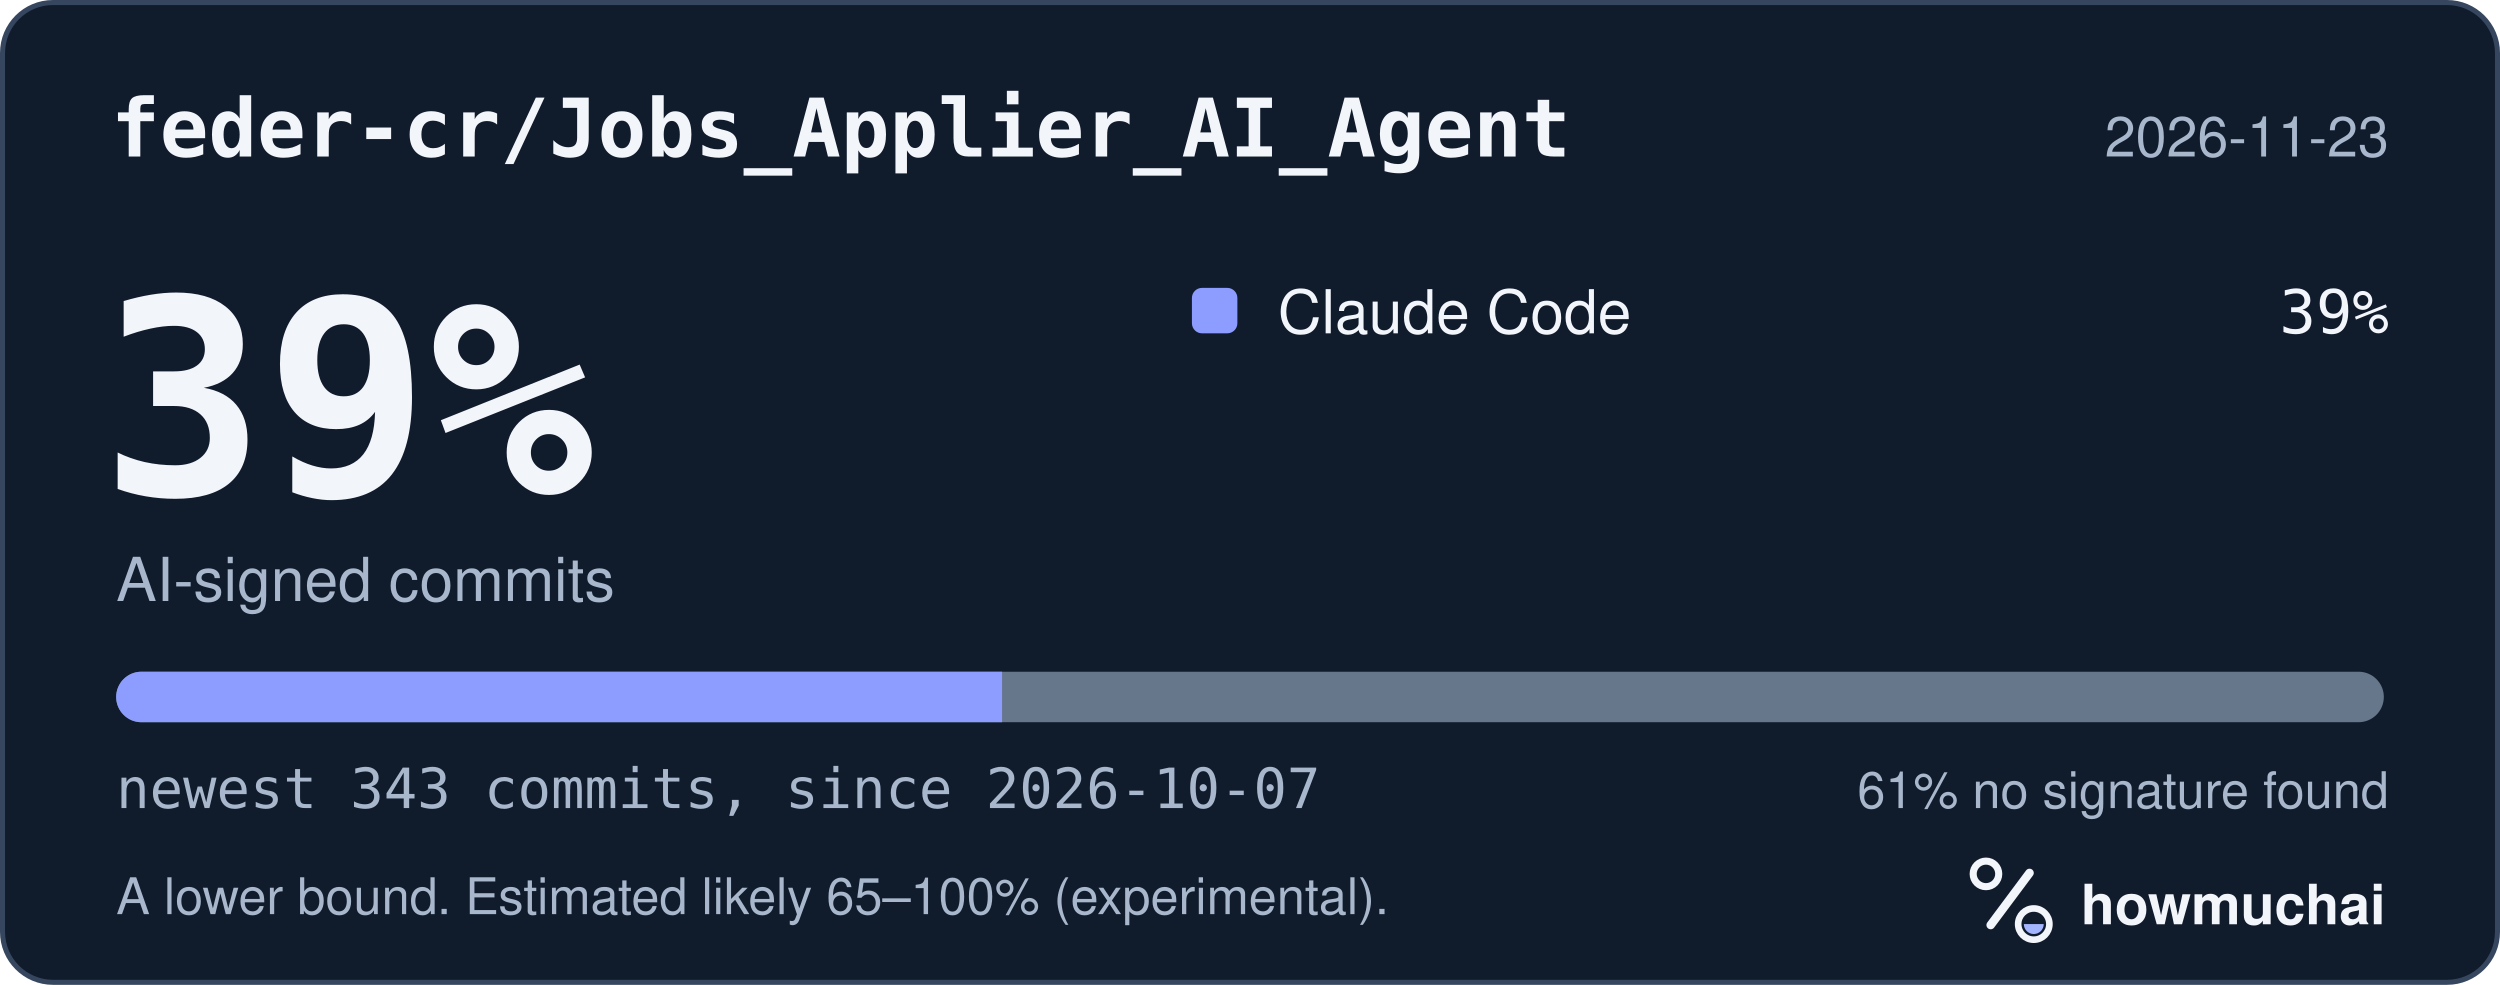
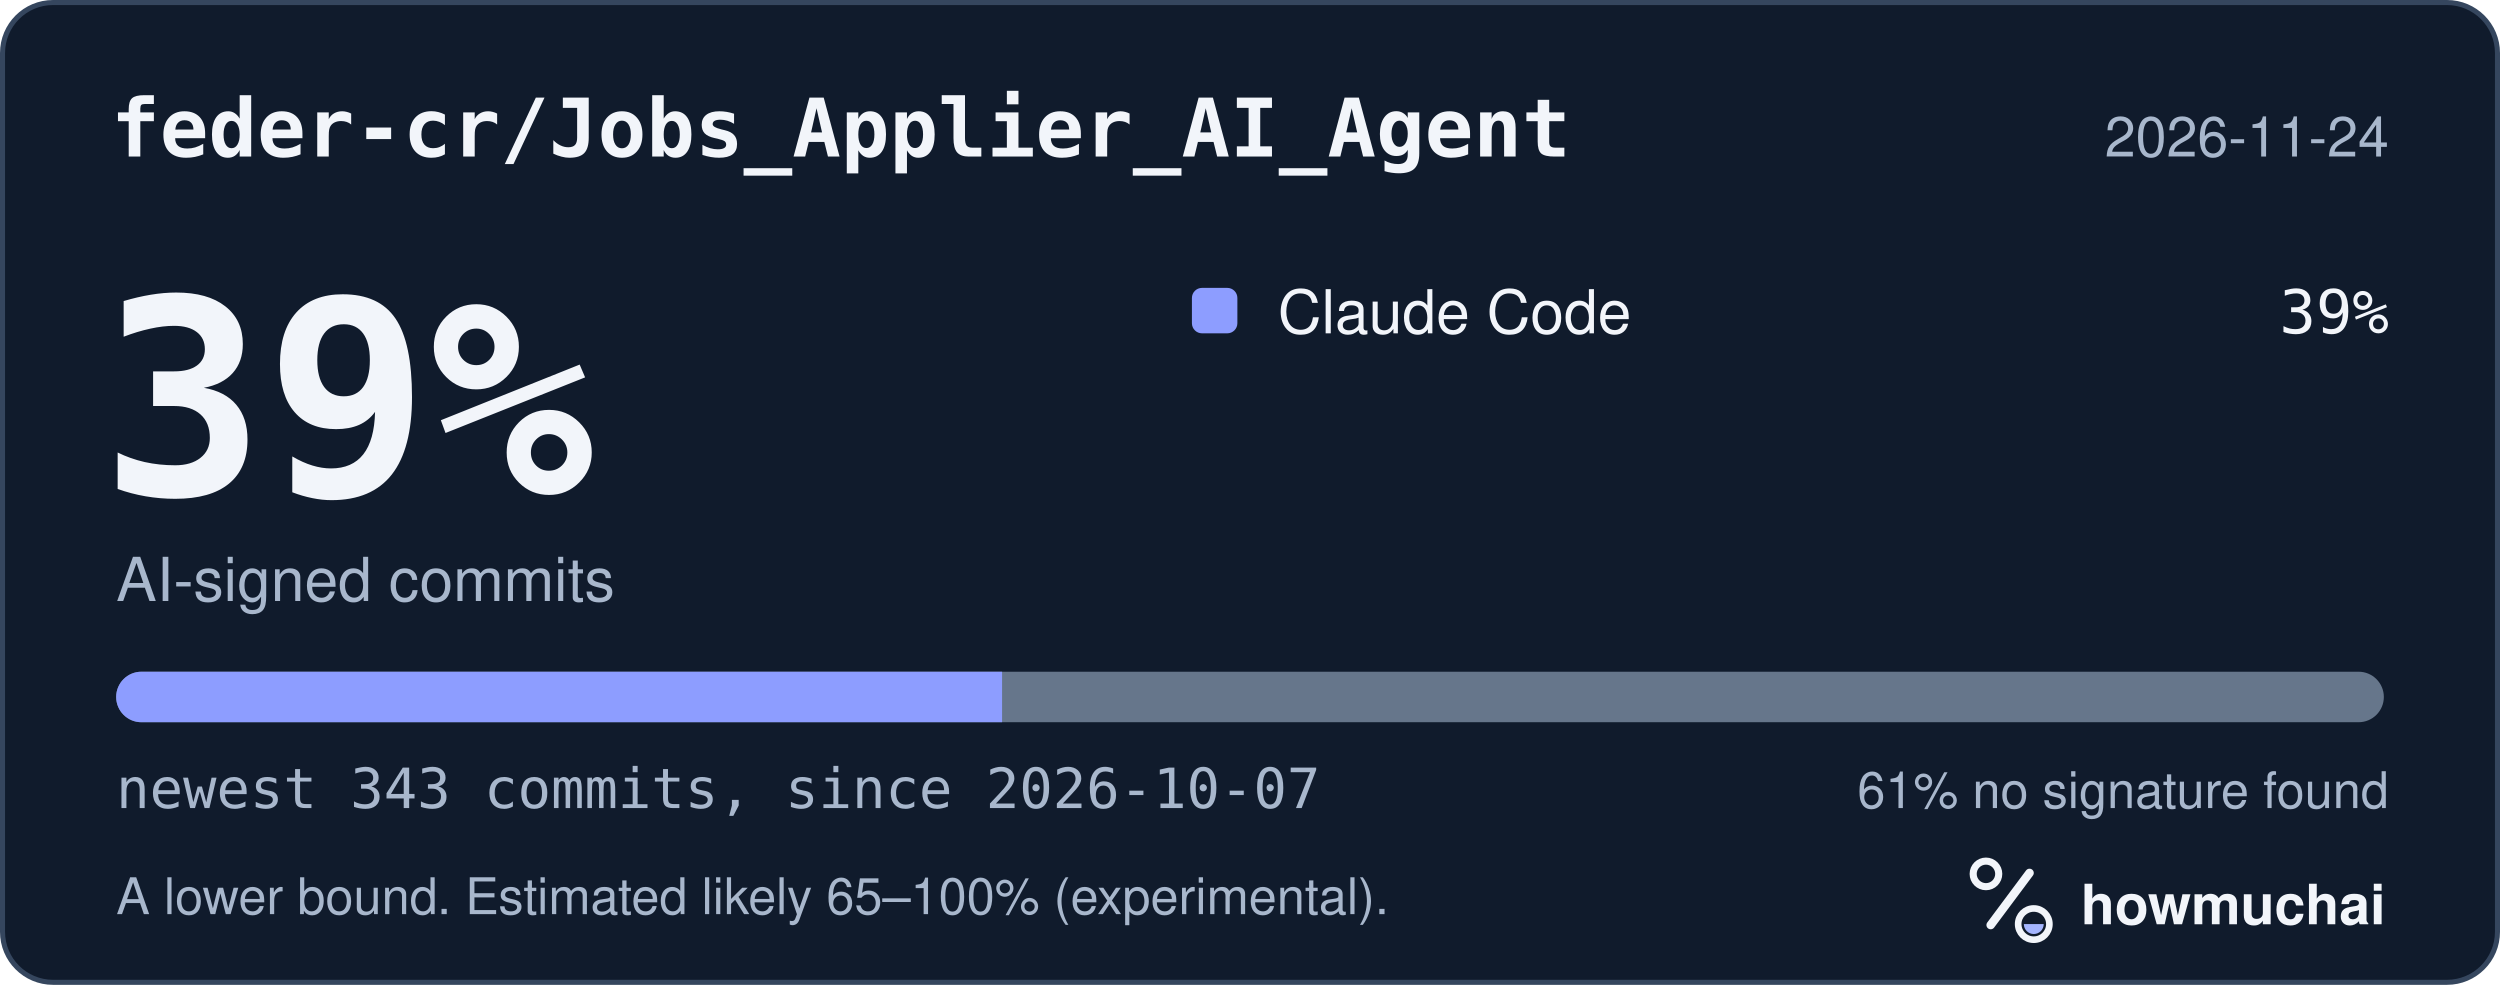
<svg xmlns="http://www.w3.org/2000/svg" width="495" height="195" viewBox="0 0 495 195" role="img" aria-labelledby="hm-t hm-d">
  <rect x="0.5" y="0.5" width="494" height="194" rx="10" fill="#101B2C" stroke="#35465E" />
  <text x="22" y="31" fill="#F2F5FA" font-family="ui-monospace, SF Mono, Menlo, Consolas, IBM Plex Mono, monospace" font-size="16" font-weight="600">feder-cr/Jobs_Applier_AI_Agent</text>
-   <text x="473" y="31" fill="#A8B7CC" font-family="-apple-system, BlinkMacSystemFont, Segoe UI, Helvetica, Arial, Fira Sans, sans-serif" font-size="11" text-anchor="end">2026-11-23</text>
+   <text x="473" y="31" fill="#A8B7CC" font-family="-apple-system, BlinkMacSystemFont, Segoe UI, Helvetica, Arial, Fira Sans, sans-serif" font-size="11" text-anchor="end">2026-11-24</text>
  <text x="20" y="98" fill="#F2F5FA" font-family="ui-monospace, SF Mono, Menlo, Consolas, IBM Plex Mono, monospace" font-size="54" font-weight="700">39%</text>
  <text x="23" y="119" fill="#A8B7CC" font-family="-apple-system, BlinkMacSystemFont, Segoe UI, Helvetica, Arial, Fira Sans, sans-serif" font-size="12">AI-signed commits</text>
  <rect x="236" y="57" width="9" height="9" rx="2" fill="#8D9DFF" />
  <text x="253" y="66" fill="#F2F5FA" font-family="-apple-system, BlinkMacSystemFont, Segoe UI, Helvetica, Arial, Fira Sans, sans-serif" font-size="12">Claude Code</text>
  <text x="473" y="66" fill="#F2F5FA" font-family="ui-monospace, SF Mono, Menlo, Consolas, IBM Plex Mono, monospace" font-size="12" text-anchor="end">39%</text>
  <defs>
    <clipPath id="hm-bar">
      <rect x="23" y="133" width="449" height="10" rx="5" />
    </clipPath>
  </defs>
  <rect x="23" y="133" width="449" height="10" rx="5" fill="#66768B" />
  <g clip-path="url(#hm-bar)">
    <rect x="23.00" y="133" width="175.41" height="10" fill="#8D9DFF" />
  </g>
  <text x="23" y="160" fill="#A8B7CC" font-family="ui-monospace, SF Mono, Menlo, Consolas, IBM Plex Mono, monospace" font-size="11">newest 343 commits, since 2026-10-07</text>
  <text x="473" y="160" fill="#A8B7CC" font-family="-apple-system, BlinkMacSystemFont, Segoe UI, Helvetica, Arial, Fira Sans, sans-serif" font-size="10" text-anchor="end">61% no signature found</text>
  <text x="23" y="181" fill="#A8B7CC" font-family="-apple-system, BlinkMacSystemFont, Segoe UI, Helvetica, Arial, Fira Sans, sans-serif" font-size="10">A lower bound. Estimated likely 65–100% (experimental).</text>
  <g transform="translate(386 166) scale(0.046875)">
    <circle cx="154" cy="150" r="54" fill="none" stroke="#F2F5FA" stroke-width="30" />
    <path d="M174 366 338 146" fill="none" stroke="#F2F5FA" stroke-width="36" stroke-linecap="round" />
    <circle cx="356" cy="362" r="66" fill="none" stroke="#F2F5FA" stroke-width="28" />
    <path d="M314 362a42 42 0 0 0 84 0Z" fill="#A4B5FF" />
  </g>
  <text x="412" y="183" fill="#F2F5FA" font-family="-apple-system, BlinkMacSystemFont, Segoe UI, Helvetica, Arial, Fira Sans, sans-serif" font-size="11" font-weight="650">howmuchai</text>
</svg>
